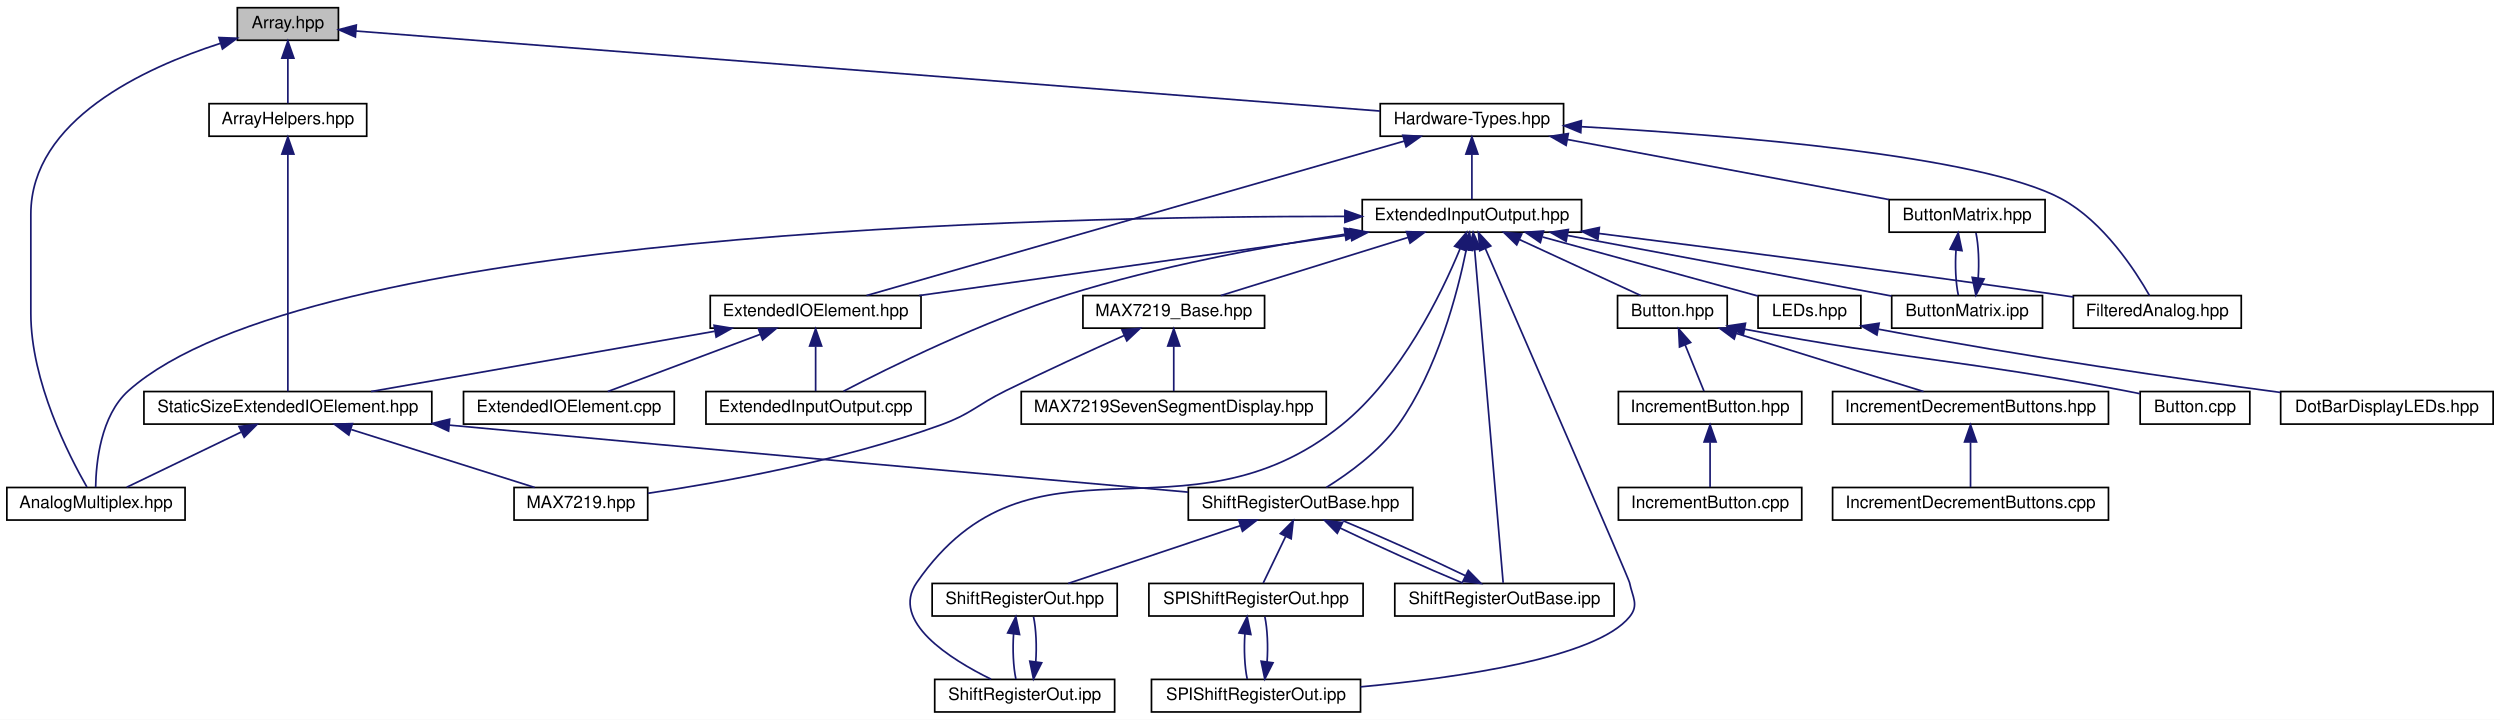
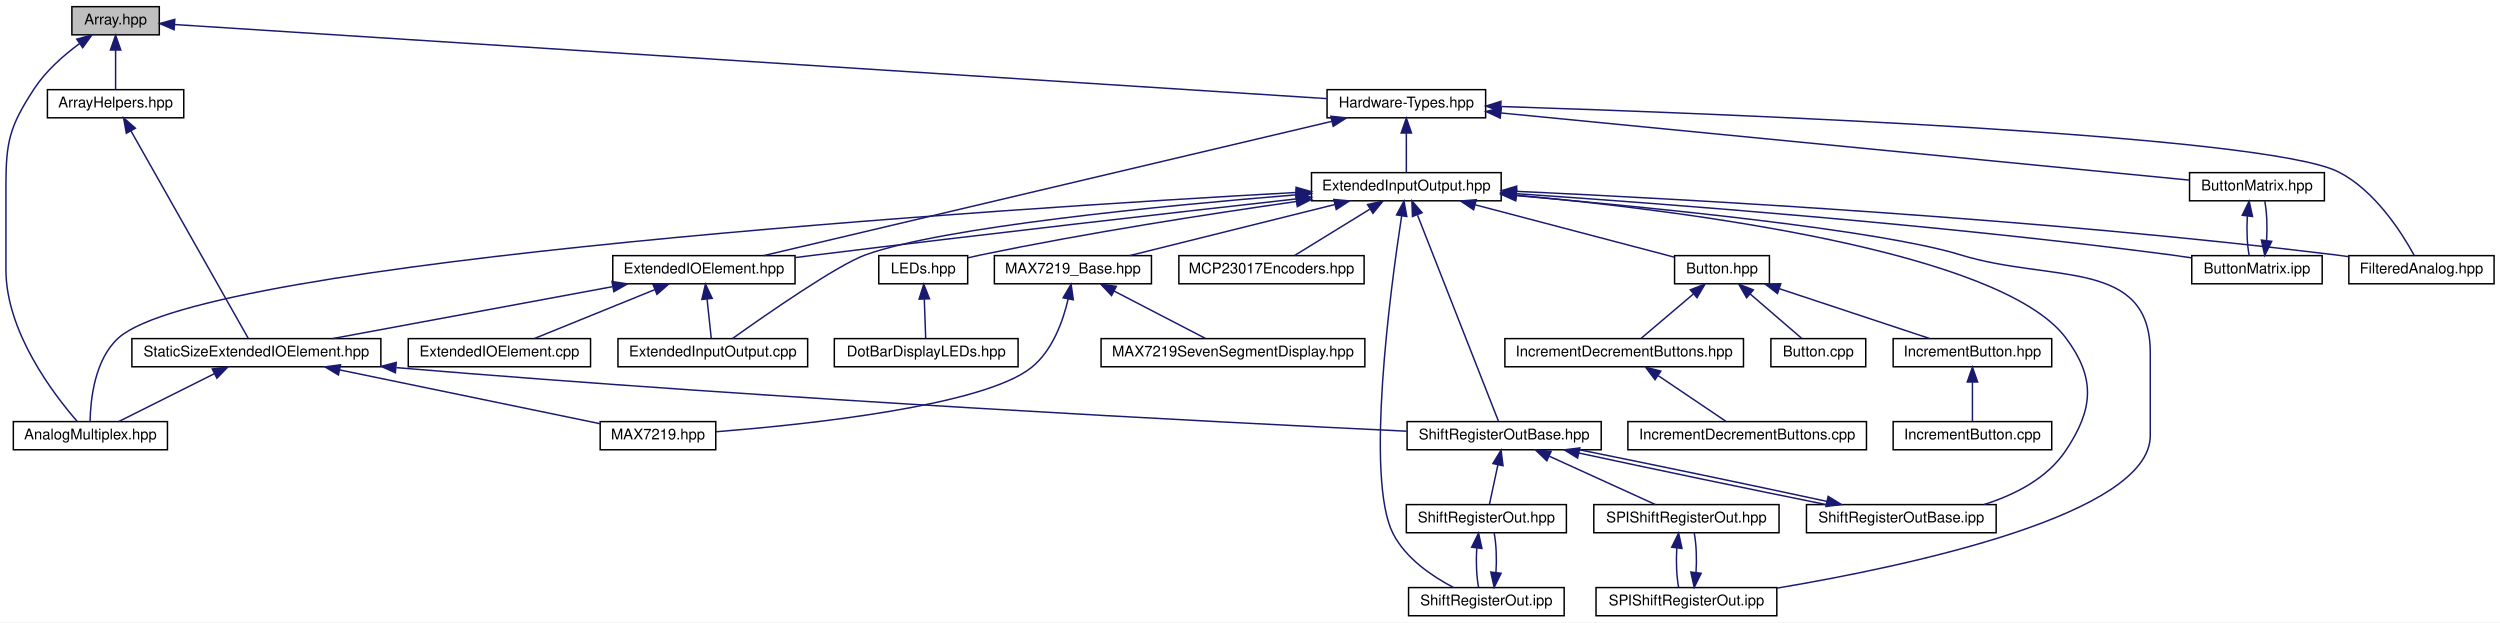
- <svg xmlns="http://www.w3.org/2000/svg" xmlns:xlink="http://www.w3.org/1999/xlink" width="1459pt" height="420pt" viewBox="0.00 0.00 1459.00 420.00">
+ <svg xmlns="http://www.w3.org/2000/svg" xmlns:xlink="http://www.w3.org/1999/xlink" width="1687pt" height="420pt" viewBox="0.00 0.00 1687.00 420.00">
  <g id="graph0" class="graph" transform="scale(1 1) rotate(0) translate(4 416)">
-     <polygon fill="white" stroke="none" points="-4,4 -4,-416 1455,-416 1455,4 -4,4" />
+     <polygon fill="#ffffff" stroke="transparent" points="-4,4 -4,-416 1683,-416 1683,4 -4,4" />
    <g id="node1" class="node">
      <g id="a_node1">
        <a xlink:title=" ">
-           <polygon fill="#bfbfbf" stroke="black" points="134.5,-392.5 134.5,-411.5 193.5,-411.5 193.5,-392.5 134.5,-392.5" />
-           <text text-anchor="middle" x="164" y="-399.5" font-family="Helvetica,sans-Serif" font-size="10.00">Array.hpp</text>
+           <polygon fill="#bfbfbf" stroke="#000000" points="44.5,-392.5 44.5,-411.5 103.5,-411.5 103.5,-392.5 44.5,-392.5" />
+           <text text-anchor="middle" x="74" y="-399.5" font-family="Helvetica,sans-Serif" font-size="10.00" fill="#000000">Array.hpp</text>
        </a>
      </g>
    </g>
    <g id="node2" class="node">
      <g id="a_node2">
        <a xlink:href="../../d5/db6/ArrayHelpers_8hpp.html" target="_top" xlink:title=" ">
-           <polygon fill="white" stroke="black" points="118,-336.5 118,-355.5 210,-355.5 210,-336.5 118,-336.5" />
-           <text text-anchor="middle" x="164" y="-343.5" font-family="Helvetica,sans-Serif" font-size="10.00">ArrayHelpers.hpp</text>
+           <polygon fill="#ffffff" stroke="#000000" points="28,-336.5 28,-355.5 120,-355.5 120,-336.5 28,-336.5" />
+           <text text-anchor="middle" x="74" y="-343.5" font-family="Helvetica,sans-Serif" font-size="10.00" fill="#000000">ArrayHelpers.hpp</text>
        </a>
      </g>
    </g>
    <g id="edge1" class="edge">
-       <path fill="none" stroke="midnightblue" d="M164,-381.805C164,-372.91 164,-362.78 164,-355.751" />
-       <polygon fill="midnightblue" stroke="midnightblue" points="160.5,-382.083 164,-392.083 167.5,-382.083 160.5,-382.083" />
+       <path fill="none" stroke="#191970" d="M74,-382.158C74,-373.155 74,-362.92 74,-355.643" />
+       <polygon fill="#191970" stroke="#191970" points="70.5,-382.245 74,-392.245 77.5,-382.246 70.5,-382.245" />
    </g>
    <g id="node4" class="node">
      <g id="a_node4">
        <a xlink:href="../../d7/def/AnalogMultiplex_8hpp.html" target="_top" xlink:title=" ">
-           <polygon fill="white" stroke="black" points="0,-112.5 0,-131.5 104,-131.5 104,-112.5 0,-112.5" />
-           <text text-anchor="middle" x="52" y="-119.5" font-family="Helvetica,sans-Serif" font-size="10.00">AnalogMultiplex.hpp</text>
+           <polygon fill="#ffffff" stroke="#000000" points="5,-112.5 5,-131.5 109,-131.5 109,-112.5 5,-112.5" />
+           <text text-anchor="middle" x="57" y="-119.5" font-family="Helvetica,sans-Serif" font-size="10.00" fill="#000000">AnalogMultiplex.hpp</text>
        </a>
      </g>
    </g>
    <g id="edge14" class="edge">
-       <path fill="none" stroke="midnightblue" d="M124.693,-390.719C80.25,-376.441 14,-345.942 14,-291 14,-291 14,-291 14,-233 14,-193.399 36.275,-149.957 46.716,-131.769" />
-       <polygon fill="midnightblue" stroke="midnightblue" points="123.778,-394.099 134.365,-393.684 125.83,-387.407 123.778,-394.099" />
+       <path fill="none" stroke="#191970" d="M49.712,-386.63C38.91,-378.678 26.88,-368.099 19,-356 2.341,-330.422 0,-320.525 0,-290 0,-290 0,-290 0,-234 0,-192.11 32.062,-150.055 48.094,-131.646" />
+       <polygon fill="#191970" stroke="#191970" points="47.807,-389.567 58.009,-392.423 51.814,-383.828 47.807,-389.567" />
    </g>
    <g id="node12" class="node">
      <g id="a_node12">
        <a xlink:href="../../d4/d35/Hardware-Types_8hpp.html" target="_top" xlink:title=" ">
-           <polygon fill="white" stroke="black" points="801.5,-336.5 801.5,-355.5 908.5,-355.5 908.5,-336.5 801.5,-336.5" />
-           <text text-anchor="middle" x="855" y="-343.5" font-family="Helvetica,sans-Serif" font-size="10.00">Hardware-Types.hpp</text>
+           <polygon fill="#ffffff" stroke="#000000" points="891.5,-336.5 891.5,-355.5 998.5,-355.5 998.5,-336.5 891.5,-336.5" />
+           <text text-anchor="middle" x="945" y="-343.5" font-family="Helvetica,sans-Serif" font-size="10.00" fill="#000000">Hardware-Types.hpp</text>
        </a>
      </g>
    </g>
    <g id="edge15" class="edge">
-       <path fill="none" stroke="midnightblue" d="M203.695,-397.898C321.218,-388.714 667.517,-361.651 801.353,-351.192" />
-       <polygon fill="midnightblue" stroke="midnightblue" points="203.388,-394.411 193.691,-398.68 203.934,-401.39 203.388,-394.411" />
+       <path fill="none" stroke="#191970" d="M114.085,-399.423C255.418,-390.336 730.64,-359.782 891.36,-349.449" />
+       <polygon fill="#191970" stroke="#191970" points="113.485,-395.954 103.73,-400.089 113.934,-402.94 113.485,-395.954" />
    </g>
    <g id="node3" class="node">
      <g id="a_node3">
        <a xlink:href="../../d2/d05/StaticSizeExtendedIOElement_8hpp.html" target="_top" xlink:title=" ">
-           <polygon fill="white" stroke="black" points="80,-168.5 80,-187.5 248,-187.5 248,-168.5 80,-168.5" />
-           <text text-anchor="middle" x="164" y="-175.5" font-family="Helvetica,sans-Serif" font-size="10.00">StaticSizeExtendedIOElement.hpp</text>
+           <polygon fill="#ffffff" stroke="#000000" points="85,-168.5 85,-187.5 253,-187.5 253,-168.5 85,-168.5" />
+           <text text-anchor="middle" x="169" y="-175.5" font-family="Helvetica,sans-Serif" font-size="10.00" fill="#000000">StaticSizeExtendedIOElement.hpp</text>
        </a>
      </g>
    </g>
    <g id="edge2" class="edge">
-       <path fill="none" stroke="midnightblue" d="M164,-325.93C164,-289.92 164,-213.231 164,-187.568" />
-       <polygon fill="midnightblue" stroke="midnightblue" points="160.5,-326.075 164,-336.075 167.5,-326.075 160.5,-326.075" />
+       <path fill="none" stroke="#191970" d="M84.379,-327.646C104.46,-292.134 148.012,-215.115 163.443,-187.828" />
+       <polygon fill="#191970" stroke="#191970" points="81.255,-326.059 79.38,-336.486 87.349,-329.504 81.255,-326.059" />
    </g>
    <g id="edge3" class="edge">
-       <path fill="none" stroke="midnightblue" d="M136.751,-163.862C115.984,-153.849 87.977,-140.346 69.95,-131.655" />
-       <polygon fill="midnightblue" stroke="midnightblue" points="135.477,-167.134 146.005,-168.324 138.518,-160.828 135.477,-167.134" />
+       <path fill="none" stroke="#191970" d="M140.674,-163.837C120.428,-153.714 93.736,-140.368 76.002,-131.501" />
+       <polygon fill="#191970" stroke="#191970" points="139.237,-167.032 149.746,-168.373 142.368,-160.771 139.237,-167.032" />
    </g>
    <g id="node5" class="node">
      <g id="a_node5">
        <a xlink:href="../../d2/d25/MAX7219_8hpp.html" target="_top" xlink:title=" ">
-           <polygon fill="white" stroke="black" points="296,-112.5 296,-131.5 374,-131.5 374,-112.5 296,-112.5" />
-           <text text-anchor="middle" x="335" y="-119.5" font-family="Helvetica,sans-Serif" font-size="10.00">MAX7219.hpp</text>
+           <polygon fill="#ffffff" stroke="#000000" points="401,-112.5 401,-131.5 479,-131.5 479,-112.5 401,-112.5" />
+           <text text-anchor="middle" x="440" y="-119.5" font-family="Helvetica,sans-Serif" font-size="10.00" fill="#000000">MAX7219.hpp</text>
        </a>
      </g>
    </g>
    <g id="edge4" class="edge">
-       <path fill="none" stroke="midnightblue" d="M201.036,-165.304C233.257,-155.129 279.189,-140.625 308.031,-131.516" />
-       <polygon fill="midnightblue" stroke="midnightblue" points="199.577,-162.095 191.095,-168.444 201.685,-168.77 199.577,-162.095" />
+       <path fill="none" stroke="#191970" d="M225.116,-166.404C277.656,-155.547 354.796,-139.607 400.946,-130.07" />
+       <polygon fill="#191970" stroke="#191970" points="224.363,-162.986 215.279,-168.437 225.78,-169.841 224.363,-162.986" />
    </g>
    <g id="node6" class="node">
      <g id="a_node6">
        <a xlink:href="../../d8/d93/ShiftRegisterOutBase_8hpp.html" target="_top" xlink:title=" ">
-           <polygon fill="white" stroke="black" points="689.5,-112.5 689.5,-131.5 820.5,-131.5 820.5,-112.5 689.5,-112.5" />
-           <text text-anchor="middle" x="755" y="-119.5" font-family="Helvetica,sans-Serif" font-size="10.00">ShiftRegisterOutBase.hpp</text>
+           <polygon fill="#ffffff" stroke="#000000" points="945.5,-112.5 945.5,-131.5 1076.5,-131.5 1076.5,-112.5 945.5,-112.5" />
+           <text text-anchor="middle" x="1011" y="-119.5" font-family="Helvetica,sans-Serif" font-size="10.00" fill="#000000">ShiftRegisterOutBase.hpp</text>
        </a>
      </g>
    </g>
    <g id="edge5" class="edge">
-       <path fill="none" stroke="midnightblue" d="M258.246,-167.888C419.365,-152.84 596.008,-137.072 689.332,-128.8" />
-       <polygon fill="midnightblue" stroke="midnightblue" points="257.778,-164.417 248.147,-168.833 258.43,-171.386 257.778,-164.417" />
+       <path fill="none" stroke="#191970" d="M263.478,-167.91C522.071,-146.304 816.617,-131.162 945.303,-125.022" />
+       <polygon fill="#191970" stroke="#191970" points="262.805,-164.454 253.133,-168.779 263.391,-171.429 262.805,-164.454" />
    </g>
    <g id="node7" class="node">
      <g id="a_node7">
        <a xlink:href="../../d0/db4/ShiftRegisterOut_8hpp.html" target="_top" xlink:title=" ">
-           <polygon fill="white" stroke="black" points="540,-56.5 540,-75.5 648,-75.5 648,-56.5 540,-56.5" />
-           <text text-anchor="middle" x="594" y="-63.5" font-family="Helvetica,sans-Serif" font-size="10.00">ShiftRegisterOut.hpp</text>
+           <polygon fill="#ffffff" stroke="#000000" points="945,-56.5 945,-75.5 1053,-75.5 1053,-56.5 945,-56.5" />
+           <text text-anchor="middle" x="999" y="-63.5" font-family="Helvetica,sans-Serif" font-size="10.00" fill="#000000">ShiftRegisterOut.hpp</text>
        </a>
      </g>
    </g>
    <g id="edge6" class="edge">
-       <path fill="none" stroke="midnightblue" d="M719.735,-109.172C689.419,-99.004 646.43,-84.585 619.392,-75.516" />
-       <polygon fill="midnightblue" stroke="midnightblue" points="718.895,-112.582 729.489,-112.444 721.121,-105.945 718.895,-112.582" />
+       <path fill="none" stroke="#191970" d="M1006.812,-102.454C1004.867,-93.38 1002.643,-83 1001.066,-75.643" />
+       <polygon fill="#191970" stroke="#191970" points="1003.392,-103.201 1008.91,-112.246 1010.237,-101.734 1003.392,-103.201" />
    </g>
    <g id="node9" class="node">
      <g id="a_node9">
        <a xlink:href="../../d5/d47/ShiftRegisterOutBase_8ipp.html" target="_top" xlink:title=" ">
-           <polygon fill="white" stroke="black" points="810,-56.5 810,-75.5 938,-75.5 938,-56.5 810,-56.5" />
-           <text text-anchor="middle" x="874" y="-63.5" font-family="Helvetica,sans-Serif" font-size="10.00">ShiftRegisterOutBase.ipp</text>
+           <polygon fill="#ffffff" stroke="#000000" points="1215,-56.5 1215,-75.5 1343,-75.5 1343,-56.5 1215,-56.5" />
+           <text text-anchor="middle" x="1279" y="-63.5" font-family="Helvetica,sans-Serif" font-size="10.00" fill="#000000">ShiftRegisterOutBase.ipp</text>
        </a>
      </g>
    </g>
    <g id="edge9" class="edge">
-       <path fill="none" stroke="midnightblue" d="M778.064,-107.862C798.762,-97.849 828.779,-84.346 849.818,-75.654" />
-       <polygon fill="midnightblue" stroke="midnightblue" points="776.429,-104.766 769.005,-112.324 779.522,-111.046 776.429,-104.766" />
+       <path fill="none" stroke="#191970" d="M1061.351,-110.307C1109.091,-99.988 1180.311,-85.134 1228.201,-75.524" />
+       <polygon fill="#191970" stroke="#191970" points="1060.567,-106.896 1051.537,-112.437 1062.052,-113.737 1060.567,-106.896" />
    </g>
    <g id="node10" class="node">
      <g id="a_node10">
        <a xlink:href="../../d7/d88/SPIShiftRegisterOut_8hpp.html" target="_top" xlink:title=" ">
-           <polygon fill="white" stroke="black" points="666.5,-56.5 666.5,-75.5 791.5,-75.5 791.5,-56.5 666.5,-56.5" />
-           <text text-anchor="middle" x="729" y="-63.5" font-family="Helvetica,sans-Serif" font-size="10.00">SPIShiftRegisterOut.hpp</text>
+           <polygon fill="#ffffff" stroke="#000000" points="1071.5,-56.5 1071.5,-75.5 1196.5,-75.5 1196.5,-56.5 1071.5,-56.5" />
+           <text text-anchor="middle" x="1134" y="-63.5" font-family="Helvetica,sans-Serif" font-size="10.00" fill="#000000">SPIShiftRegisterOut.hpp</text>
        </a>
      </g>
    </g>
    <g id="edge11" class="edge">
-       <path fill="none" stroke="midnightblue" d="M746.325,-102.983C741.912,-93.817 736.748,-83.092 733.213,-75.751" />
-       <polygon fill="midnightblue" stroke="midnightblue" points="743.215,-104.591 750.707,-112.083 749.522,-101.555 743.215,-104.591" />
+       <path fill="none" stroke="#191970" d="M1041.506,-108.111C1063.811,-97.956 1093.48,-84.448 1113.131,-75.501" />
+       <polygon fill="#191970" stroke="#191970" points="1039.795,-105.044 1032.145,-112.373 1042.696,-111.415 1039.795,-105.044" />
    </g>
    <g id="node8" class="node">
      <g id="a_node8">
        <a xlink:href="../../de/d95/ShiftRegisterOut_8ipp.html" target="_top" xlink:title=" ">
-           <polygon fill="white" stroke="black" points="541.5,-0.5 541.5,-19.5 646.5,-19.5 646.5,-0.5 541.5,-0.5" />
-           <text text-anchor="middle" x="594" y="-7.5" font-family="Helvetica,sans-Serif" font-size="10.00">ShiftRegisterOut.ipp</text>
+           <polygon fill="#ffffff" stroke="#000000" points="946.5,-.5 946.5,-19.5 1051.5,-19.5 1051.5,-.5 946.5,-.5" />
+           <text text-anchor="middle" x="999" y="-7.5" font-family="Helvetica,sans-Serif" font-size="10.00" fill="#000000">ShiftRegisterOut.ipp</text>
        </a>
      </g>
    </g>
    <g id="edge7" class="edge">
-       <path fill="none" stroke="midnightblue" d="M587.528,-46.1C586.896,-37.136 587.343,-26.858 588.869,-19.751" />
-       <polygon fill="midnightblue" stroke="midnightblue" points="584.066,-46.622 588.834,-56.083 591.007,-45.713 584.066,-46.622" />
+       <path fill="none" stroke="#191970" d="M992.511,-46.157C991.919,-37.155 992.333,-26.92 993.755,-19.643" />
+       <polygon fill="#191970" stroke="#191970" points="989.056,-46.739 993.733,-56.245 996.005,-45.897 989.056,-46.739" />
    </g>
    <g id="edge8" class="edge">
-       <path fill="none" stroke="midnightblue" d="M600.458,-29.691C601.106,-38.635 600.676,-48.927 599.166,-56.083" />
-       <polygon fill="midnightblue" stroke="midnightblue" points="603.923,-29.2 599.131,-19.751 596.985,-30.126 603.923,-29.2" />
+       <path fill="none" stroke="#191970" d="M1005.48,-29.705C1006.082,-38.694 1005.678,-48.938 1004.267,-56.245" />
+       <polygon fill="#191970" stroke="#191970" points="1008.937,-29.142 1004.245,-19.643 1001.989,-29.994 1008.937,-29.142" />
    </g>
    <g id="edge10" class="edge">
-       <path fill="none" stroke="midnightblue" d="M851.232,-79.994C830.448,-90.059 800.095,-103.715 778.945,-112.444" />
-       <polygon fill="midnightblue" stroke="midnightblue" points="852.892,-83.078 860.312,-75.516 849.796,-76.8 852.892,-83.078" />
+       <path fill="none" stroke="#191970" d="M1228.845,-77.65C1181.168,-87.957 1109.95,-102.813 1061.996,-112.437" />
+       <polygon fill="#191970" stroke="#191970" points="1229.614,-81.065 1238.644,-75.524 1228.129,-74.224 1229.614,-81.065" />
    </g>
    <g id="node11" class="node">
      <g id="a_node11">
        <a xlink:href="../../da/d45/SPIShiftRegisterOut_8ipp.html" target="_top" xlink:title=" ">
-           <polygon fill="white" stroke="black" points="668,-0.5 668,-19.5 790,-19.5 790,-0.5 668,-0.5" />
-           <text text-anchor="middle" x="729" y="-7.5" font-family="Helvetica,sans-Serif" font-size="10.00">SPIShiftRegisterOut.ipp</text>
+           <polygon fill="#ffffff" stroke="#000000" points="1073,-.5 1073,-19.5 1195,-19.5 1195,-.5 1073,-.5" />
+           <text text-anchor="middle" x="1134" y="-7.5" font-family="Helvetica,sans-Serif" font-size="10.00" fill="#000000">SPIShiftRegisterOut.ipp</text>
        </a>
      </g>
    </g>
    <g id="edge12" class="edge">
-       <path fill="none" stroke="midnightblue" d="M722.528,-46.1C721.896,-37.136 722.343,-26.858 723.869,-19.751" />
-       <polygon fill="midnightblue" stroke="midnightblue" points="719.066,-46.622 723.834,-56.083 726.007,-45.713 719.066,-46.622" />
+       <path fill="none" stroke="#191970" d="M1127.511,-46.157C1126.919,-37.155 1127.333,-26.92 1128.755,-19.643" />
+       <polygon fill="#191970" stroke="#191970" points="1124.056,-46.739 1128.733,-56.245 1131.005,-45.897 1124.056,-46.739" />
    </g>
    <g id="edge13" class="edge">
-       <path fill="none" stroke="midnightblue" d="M735.458,-29.691C736.106,-38.635 735.676,-48.927 734.166,-56.083" />
-       <polygon fill="midnightblue" stroke="midnightblue" points="738.923,-29.2 734.131,-19.751 731.985,-30.126 738.923,-29.2" />
+       <path fill="none" stroke="#191970" d="M1140.479,-29.705C1141.082,-38.694 1140.678,-48.938 1139.267,-56.245" />
+       <polygon fill="#191970" stroke="#191970" points="1143.937,-29.142 1139.245,-19.643 1136.989,-29.994 1143.937,-29.142" />
    </g>
    <g id="node13" class="node">
      <g id="a_node13">
        <a xlink:href="../../d9/d4b/ButtonMatrix_8hpp.html" target="_top" xlink:title=" ">
-           <polygon fill="white" stroke="black" points="1098.5,-280.5 1098.5,-299.5 1189.5,-299.5 1189.5,-280.5 1098.5,-280.5" />
-           <text text-anchor="middle" x="1144" y="-287.5" font-family="Helvetica,sans-Serif" font-size="10.00">ButtonMatrix.hpp</text>
+           <polygon fill="#ffffff" stroke="#000000" points="1473.5,-280.5 1473.5,-299.5 1564.5,-299.5 1564.5,-280.5 1473.5,-280.5" />
+           <text text-anchor="middle" x="1519" y="-287.5" font-family="Helvetica,sans-Serif" font-size="10.00" fill="#000000">ButtonMatrix.hpp</text>
        </a>
      </g>
    </g>
    <g id="edge16" class="edge">
-       <path fill="none" stroke="midnightblue" d="M910.655,-334.601C965.273,-324.395 1047.57,-309.019 1098.42,-299.516" />
-       <polygon fill="midnightblue" stroke="midnightblue" points="909.98,-331.166 900.793,-336.444 911.266,-338.047 909.98,-331.166" />
+       <path fill="none" stroke="#191970" d="M1008.968,-339.759C1125.865,-328.355 1371.32,-304.408 1473.182,-294.47" />
+       <polygon fill="#191970" stroke="#191970" points="1008.355,-336.302 998.742,-340.757 1009.035,-343.269 1008.355,-336.302" />
    </g>
    <g id="node15" class="node">
      <g id="a_node15">
        <a xlink:href="../../dd/ddf/ExtendedInputOutput_8hpp.html" target="_top" xlink:title=" ">
-           <polygon fill="white" stroke="black" points="791,-280.5 791,-299.5 919,-299.5 919,-280.5 791,-280.5" />
-           <text text-anchor="middle" x="855" y="-287.5" font-family="Helvetica,sans-Serif" font-size="10.00">ExtendedInputOutput.hpp</text>
+           <polygon fill="#ffffff" stroke="#000000" points="881,-280.5 881,-299.5 1009,-299.5 1009,-280.5 881,-280.5" />
+           <text text-anchor="middle" x="945" y="-287.5" font-family="Helvetica,sans-Serif" font-size="10.00" fill="#000000">ExtendedInputOutput.hpp</text>
        </a>
      </g>
    </g>
    <g id="edge19" class="edge">
-       <path fill="none" stroke="midnightblue" d="M855,-325.805C855,-316.91 855,-306.78 855,-299.751" />
-       <polygon fill="midnightblue" stroke="midnightblue" points="851.5,-326.083 855,-336.083 858.5,-326.083 851.5,-326.083" />
+       <path fill="none" stroke="#191970" d="M945,-326.158C945,-317.155 945,-306.92 945,-299.643" />
+       <polygon fill="#191970" stroke="#191970" points="941.5,-326.245 945,-336.245 948.5,-326.246 941.5,-326.245" />
    </g>
    <g id="node22" class="node">
      <g id="a_node22">
        <a xlink:href="../../d4/d57/ExtendedIOElement_8hpp.html" target="_top" xlink:title=" ">
-           <polygon fill="white" stroke="black" points="410.5,-224.5 410.5,-243.5 533.5,-243.5 533.5,-224.5 410.5,-224.5" />
-           <text text-anchor="middle" x="472" y="-231.5" font-family="Helvetica,sans-Serif" font-size="10.00">ExtendedIOElement.hpp</text>
-         </a>
-       </g>
-     </g>
-     <g id="edge43" class="edge">
-       <path fill="none" stroke="midnightblue" d="M815.468,-333.646C738.495,-311.539 570.073,-263.167 501.716,-243.535" />
-       <polygon fill="midnightblue" stroke="midnightblue" points="814.688,-337.063 825.265,-336.46 816.62,-330.335 814.688,-337.063" />
+           <polygon fill="#ffffff" stroke="#000000" points="409.5,-224.5 409.5,-243.5 532.5,-243.5 532.5,-224.5 409.5,-224.5" />
+           <text text-anchor="middle" x="471" y="-231.5" font-family="Helvetica,sans-Serif" font-size="10.00" fill="#000000">ExtendedIOElement.hpp</text>
+         </a>
+       </g>
+     </g>
+     <g id="edge44" class="edge">
+       <path fill="none" stroke="#191970" d="M894.691,-334.113C800.124,-311.768 597.623,-263.919 511.311,-243.525" />
+       <polygon fill="#191970" stroke="#191970" points="894.05,-337.558 904.587,-336.451 895.66,-330.745 894.05,-337.558" />
    </g>
    <g id="node25" class="node">
      <g id="a_node25">
        <a xlink:href="../../d8/df3/FilteredAnalog_8hpp.html" target="_top" xlink:title=" ">
-           <polygon fill="white" stroke="black" points="1206,-224.5 1206,-243.5 1304,-243.5 1304,-224.5 1206,-224.5" />
-           <text text-anchor="middle" x="1255" y="-231.5" font-family="Helvetica,sans-Serif" font-size="10.00">FilteredAnalog.hpp</text>
-         </a>
-       </g>
-     </g>
-     <g id="edge44" class="edge">
-       <path fill="none" stroke="midnightblue" d="M918.882,-342.065C1004.72,-337.207 1151.95,-325.391 1199,-300 1223.64,-286.701 1242.29,-257.88 1250.46,-243.507" />
-       <polygon fill="midnightblue" stroke="midnightblue" points="918.522,-338.579 908.73,-342.623 918.907,-345.569 918.522,-338.579" />
+           <polygon fill="#ffffff" stroke="#000000" points="1581,-224.5 1581,-243.5 1679,-243.5 1679,-224.5 1581,-224.5" />
+           <text text-anchor="middle" x="1630" y="-231.5" font-family="Helvetica,sans-Serif" font-size="10.00" fill="#000000">FilteredAnalog.hpp</text>
+         </a>
+       </g>
+     </g>
+     <g id="edge45" class="edge">
+       <path fill="none" stroke="#191970" d="M1009.153,-344.112C1159.283,-339.296 1524.549,-325.125 1574,-300 1598.651,-287.475 1616.796,-258.859 1625.052,-243.753" />
+       <polygon fill="#191970" stroke="#191970" points="1008.606,-340.628 998.722,-344.443 1008.828,-347.624 1008.606,-340.628" />
    </g>
    <g id="node14" class="node">
      <g id="a_node14">
        <a xlink:href="../../d5/d41/ButtonMatrix_8ipp.html" target="_top" xlink:title=" ">
-           <polygon fill="white" stroke="black" points="1100,-224.5 1100,-243.5 1188,-243.5 1188,-224.5 1100,-224.5" />
-           <text text-anchor="middle" x="1144" y="-231.5" font-family="Helvetica,sans-Serif" font-size="10.00">ButtonMatrix.ipp</text>
+           <polygon fill="#ffffff" stroke="#000000" points="1475,-224.5 1475,-243.5 1563,-243.5 1563,-224.5 1475,-224.5" />
+           <text text-anchor="middle" x="1519" y="-231.5" font-family="Helvetica,sans-Serif" font-size="10.00" fill="#000000">ButtonMatrix.ipp</text>
        </a>
      </g>
    </g>
    <g id="edge17" class="edge">
-       <path fill="none" stroke="midnightblue" d="M1137.53,-270.101C1136.9,-261.136 1137.34,-250.858 1138.87,-243.751" />
-       <polygon fill="midnightblue" stroke="midnightblue" points="1134.07,-270.622 1138.83,-280.083 1141.01,-269.713 1134.07,-270.622" />
+       <path fill="none" stroke="#191970" d="M1512.511,-270.158C1511.919,-261.155 1512.333,-250.92 1513.755,-243.643" />
+       <polygon fill="#191970" stroke="#191970" points="1509.056,-270.739 1513.733,-280.245 1516.005,-269.897 1509.056,-270.739" />
    </g>
    <g id="edge18" class="edge">
-       <path fill="none" stroke="midnightblue" d="M1150.46,-253.691C1151.11,-262.635 1150.68,-272.927 1149.17,-280.083" />
-       <polygon fill="midnightblue" stroke="midnightblue" points="1153.92,-253.2 1149.13,-243.751 1146.98,-254.126 1153.92,-253.2" />
+       <path fill="none" stroke="#191970" d="M1525.479,-253.705C1526.082,-262.694 1525.678,-272.938 1524.267,-280.245" />
+       <polygon fill="#191970" stroke="#191970" points="1528.937,-253.142 1524.245,-243.643 1521.989,-253.994 1528.937,-253.142" />
    </g>
    <g id="edge27" class="edge">
-       <path fill="none" stroke="midnightblue" d="M780.738,-289.714C605.838,-289.827 174.906,-280.474 71,-188 54.665,-173.462 52.037,-145.736 51.821,-131.661" />
-       <polygon fill="midnightblue" stroke="midnightblue" points="780.887,-293.214 790.881,-289.696 780.875,-286.214 780.887,-293.214" />
+       <path fill="none" stroke="#191970" d="M870.678,-286.129C671.141,-275.07 134.786,-240.695 76,-188 59.841,-173.515 57.055,-146.267 56.794,-131.725" />
+       <polygon fill="#191970" stroke="#191970" points="870.599,-289.63 880.777,-286.685 870.984,-282.641 870.599,-289.63" />
    </g>
    <g id="edge33" class="edge">
-       <path fill="none" stroke="midnightblue" d="M851.728,-270.295C846.618,-245.142 834.867,-199.896 812,-168 800.834,-152.425 782.833,-139.481 770.05,-131.534" />
-       <polygon fill="midnightblue" stroke="midnightblue" points="848.326,-271.143 853.625,-280.318 855.204,-269.842 848.326,-271.143" />
+       <path fill="none" stroke="#191970" d="M952.572,-270.727C966.678,-234.821 996.511,-158.882 1007.139,-131.828" />
+       <polygon fill="#191970" stroke="#191970" points="949.136,-269.899 948.737,-280.486 955.652,-272.459 949.136,-269.899" />
    </g>
    <g id="edge35" class="edge">
-       <path fill="none" stroke="midnightblue" d="M848.099,-270.834C837.245,-244.573 813.772,-196.083 779,-168 687.54,-94.135 597.927,-172.652 531,-76 515.343,-53.39 550.532,-31.317 574.368,-19.613" />
-       <polygon fill="midnightblue" stroke="midnightblue" points="844.919,-272.309 851.863,-280.311 851.425,-269.725 844.919,-272.309" />
+       <path fill="none" stroke="#191970" d="M941.827,-270.284C934.256,-220.892 917.123,-93.157 936,-56 944.526,-39.217 962.367,-27.098 976.893,-19.526" />
+       <polygon fill="#191970" stroke="#191970" points="938.394,-270.983 943.4,-280.32 945.309,-269.899 938.394,-270.983" />
    </g>
    <g id="edge34" class="edge">
-       <path fill="none" stroke="midnightblue" d="M856.601,-270.295C860.508,-224.644 870.418,-108.854 873.24,-75.884" />
-       <polygon fill="midnightblue" stroke="midnightblue" points="853.11,-270.035 855.745,-280.297 860.085,-270.632 853.11,-270.035" />
+       <path fill="none" stroke="#191970" d="M1019.163,-284.301C1133.974,-273.724 1346.129,-246.581 1390,-188 1410.248,-160.964 1408.764,-140.087 1390,-112 1377.485,-93.267 1355.774,-82.153 1334.854,-75.563" />
+       <polygon fill="#191970" stroke="#191970" points="1018.686,-280.83 1009.04,-285.214 1019.314,-287.801 1018.686,-280.83" />
    </g>
    <g id="edge36" class="edge">
-       <path fill="none" stroke="midnightblue" d="M862.921,-270.793C885.139,-219.71 946.466,-78.584 947,-76 948.8,-67.295 952.614,-62.892 947,-56 927.504,-32.068 847.449,-20.481 790.008,-15.151" />
-       <polygon fill="midnightblue" stroke="midnightblue" points="859.59,-269.678 858.81,-280.245 866.008,-272.471 859.59,-269.678" />
+       <path fill="none" stroke="#191970" d="M1019.215,-283.992C1111.843,-275.953 1264.696,-260.752 1319,-244 1380.162,-225.132 1447,-242.006 1447,-178 1447,-178 1447,-178 1447,-122 1447,-69.047 1286.181,-34.462 1195.093,-19.119" />
+       <polygon fill="#191970" stroke="#191970" points="1018.723,-280.522 1009.06,-284.866 1019.323,-287.496 1018.723,-280.522" />
    </g>
    <g id="edge26" class="edge">
-       <path fill="none" stroke="midnightblue" d="M910.745,-278.584C965.876,-268.283 1049.14,-252.725 1099.84,-243.251" />
-       <polygon fill="midnightblue" stroke="midnightblue" points="909.98,-275.166 900.793,-280.444 911.266,-282.047 909.98,-275.166" />
+       <path fill="none" stroke="#191970" d="M1019.181,-285.302C1119.608,-278.504 1304.294,-264.459 1461,-244 1465.458,-243.418 1470.097,-242.741 1474.723,-242.018" />
+       <polygon fill="#191970" stroke="#191970" points="1018.879,-281.814 1009.136,-285.976 1019.349,-288.798 1018.879,-281.814" />
    </g>
    <g id="node16" class="node">
      <g id="a_node16">
        <a xlink:href="../../d4/db3/Button_8hpp.html" target="_top" xlink:title=" ">
-           <polygon fill="white" stroke="black" points="940,-224.5 940,-243.5 1004,-243.5 1004,-224.5 940,-224.5" />
-           <text text-anchor="middle" x="972" y="-231.5" font-family="Helvetica,sans-Serif" font-size="10.00">Button.hpp</text>
+           <polygon fill="#ffffff" stroke="#000000" points="1126,-224.5 1126,-243.5 1190,-243.5 1190,-224.5 1126,-224.5" />
+           <text text-anchor="middle" x="1158" y="-231.5" font-family="Helvetica,sans-Serif" font-size="10.00" fill="#000000">Button.hpp</text>
        </a>
      </g>
    </g>
    <g id="edge20" class="edge">
-       <path fill="none" stroke="midnightblue" d="M882.664,-276.232C904.549,-266.131 934.497,-252.309 953.548,-243.516" />
-       <polygon fill="midnightblue" stroke="midnightblue" points="881.152,-273.075 873.539,-280.444 884.085,-279.431 881.152,-273.075" />
+       <path fill="none" stroke="#191970" d="M991.542,-277.764C1032.138,-267.091 1089.976,-251.884 1125.691,-242.494" />
+       <polygon fill="#191970" stroke="#191970" points="990.397,-274.445 981.616,-280.373 992.177,-281.216 990.397,-274.445" />
    </g>
    <g id="edge28" class="edge">
-       <path fill="none" stroke="midnightblue" d="M784.372,-279.042C712.036,-268.843 600.779,-253.157 532.404,-243.516" />
-       <polygon fill="midnightblue" stroke="midnightblue" points="783.922,-282.513 794.313,-280.444 784.899,-275.582 783.922,-282.513" />
+       <path fill="none" stroke="#191970" d="M870.882,-281.787C790.92,-272.844 659.872,-257.948 547,-244 542.377,-243.429 537.598,-242.827 532.791,-242.213" />
+       <polygon fill="#191970" stroke="#191970" points="870.529,-285.269 880.856,-282.901 871.306,-278.312 870.529,-285.269" />
    </g>
    <g id="node23" class="node">
      <g id="a_node23">
        <a xlink:href="../../d6/d3c/ExtendedInputOutput_8cpp.html" target="_top" xlink:title=" ">
-           <polygon fill="white" stroke="black" points="408,-168.5 408,-187.5 536,-187.5 536,-168.5 408,-168.5" />
-           <text text-anchor="middle" x="472" y="-175.5" font-family="Helvetica,sans-Serif" font-size="10.00">ExtendedInputOutput.cpp</text>
+           <polygon fill="#ffffff" stroke="#000000" points="413,-168.5 413,-187.5 541,-187.5 541,-168.5 413,-168.5" />
+           <text text-anchor="middle" x="477" y="-175.5" font-family="Helvetica,sans-Serif" font-size="10.00" fill="#000000">ExtendedInputOutput.cpp</text>
        </a>
      </g>
    </g>
    <g id="edge32" class="edge">
-       <path fill="none" stroke="midnightblue" d="M780.825,-279.295C733.797,-272.059 672.048,-260.548 619,-244 569.719,-228.627 514.896,-201.528 488.278,-187.679" />
-       <polygon fill="midnightblue" stroke="midnightblue" points="780.519,-282.788 790.93,-280.819 781.563,-275.867 780.519,-282.788" />
+       <path fill="none" stroke="#191970" d="M870.522,-284.513C779.681,-277.144 631.822,-262.776 580,-244 561.031,-237.127 513.482,-204.1 490.226,-187.528" />
+       <polygon fill="#191970" stroke="#191970" points="870.514,-288.023 880.762,-285.334 871.074,-281.046 870.514,-288.023" />
    </g>
    <g id="edge37" class="edge">
-       <path fill="none" stroke="midnightblue" d="M928.99,-279.766C998.305,-270.996 1104.76,-257.223 1197,-244 1199.93,-243.581 1202.93,-243.141 1205.96,-242.691" />
-       <polygon fill="midnightblue" stroke="midnightblue" points="928.521,-276.297 919.038,-281.023 929.398,-283.242 928.521,-276.297" />
+       <path fill="none" stroke="#191970" d="M1019.619,-286.882C1137.345,-281.433 1373.244,-268.366 1572,-244 1574.84,-243.652 1577.752,-243.26 1580.687,-242.839" />
+       <polygon fill="#191970" stroke="#191970" points="1019.117,-283.401 1009.287,-287.355 1019.437,-290.394 1019.117,-283.401" />
    </g>
    <g id="node26" class="node">
      <g id="a_node26">
        <a xlink:href="../../d9/d4f/LEDs_8hpp.html" target="_top" xlink:title=" ">
-           <polygon fill="white" stroke="black" points="1022,-224.5 1022,-243.5 1082,-243.5 1082,-224.5 1022,-224.5" />
-           <text text-anchor="middle" x="1052" y="-231.5" font-family="Helvetica,sans-Serif" font-size="10.00">LEDs.hpp</text>
+           <polygon fill="#ffffff" stroke="#000000" points="589,-224.5 589,-243.5 649,-243.5 649,-224.5 589,-224.5" />
+           <text text-anchor="middle" x="619" y="-231.5" font-family="Helvetica,sans-Serif" font-size="10.00" fill="#000000">LEDs.hpp</text>
        </a>
      </g>
    </g>
    <g id="edge38" class="edge">
-       <path fill="none" stroke="midnightblue" d="M896.322,-277.673C933.858,-267.384 988.34,-252.45 1021.9,-243.251" />
-       <polygon fill="midnightblue" stroke="midnightblue" points="894.934,-274.424 886.215,-280.444 896.785,-281.175 894.934,-274.424" />
+       <path fill="none" stroke="#191970" d="M870.658,-280.002C812.514,-271.721 729.776,-258.921 658,-244 655.126,-243.403 652.145,-242.732 649.17,-242.028" />
+       <polygon fill="#191970" stroke="#191970" points="870.466,-283.51 880.857,-281.444 871.446,-276.579 870.466,-283.51" />
    </g>
    <g id="node28" class="node">
      <g id="a_node28">
        <a xlink:href="../../d7/d13/MAX7219__Base_8hpp.html" target="_top" xlink:title=" ">
-           <polygon fill="white" stroke="black" points="628,-224.5 628,-243.5 734,-243.5 734,-224.5 628,-224.5" />
-           <text text-anchor="middle" x="681" y="-231.5" font-family="Helvetica,sans-Serif" font-size="10.00">MAX7219_Base.hpp</text>
+           <polygon fill="#ffffff" stroke="#000000" points="667,-224.5 667,-243.5 773,-243.5 773,-224.5 667,-224.5" />
+           <text text-anchor="middle" x="720" y="-231.5" font-family="Helvetica,sans-Serif" font-size="10.00" fill="#000000">MAX7219_Base.hpp</text>
        </a>
      </g>
    </g>
    <g id="edge40" class="edge">
-       <path fill="none" stroke="midnightblue" d="M817.739,-277.436C784.933,-267.255 737.917,-252.664 708.442,-243.516" />
-       <polygon fill="midnightblue" stroke="midnightblue" points="816.841,-280.822 827.429,-280.444 818.916,-274.137 816.841,-280.822" />
+       <path fill="none" stroke="#191970" d="M896.713,-277.982C855.314,-267.678 796.472,-253.033 758.265,-243.524" />
+       <polygon fill="#191970" stroke="#191970" points="896.028,-281.418 906.577,-280.437 897.718,-274.625 896.028,-281.418" />
+     </g>
+     <g id="node30" class="node">
+       <g id="a_node30">
+         <a xlink:href="../../d8/dd2/MCP23017Encoders_8hpp.html" target="_top" xlink:title=" ">
+           <polygon fill="#ffffff" stroke="#000000" points="791.5,-224.5 791.5,-243.5 916.5,-243.5 916.5,-224.5 791.5,-224.5" />
+           <text text-anchor="middle" x="854" y="-231.5" font-family="Helvetica,sans-Serif" font-size="10.00" fill="#000000">MCP23017Encoders.hpp</text>
+         </a>
+       </g>
+     </g>
+     <g id="edge43" class="edge">
+       <path fill="none" stroke="#191970" d="M920.25,-274.769C904.124,-264.846 883.574,-252.199 869.669,-243.643" />
+       <polygon fill="#191970" stroke="#191970" points="918.798,-277.985 929.149,-280.245 922.467,-272.024 918.798,-277.985" />
    </g>
    <g id="node17" class="node">
      <g id="a_node17">
        <a xlink:href="../../de/dd1/Button_8cpp.html" target="_top" xlink:title=" ">
-           <polygon fill="white" stroke="black" points="1245,-168.5 1245,-187.5 1309,-187.5 1309,-168.5 1245,-168.5" />
-           <text text-anchor="middle" x="1277" y="-175.5" font-family="Helvetica,sans-Serif" font-size="10.00">Button.cpp</text>
+           <polygon fill="#ffffff" stroke="#000000" points="1191,-168.5 1191,-187.5 1255,-187.5 1255,-168.5 1191,-168.5" />
+           <text text-anchor="middle" x="1223" y="-175.5" font-family="Helvetica,sans-Serif" font-size="10.00" fill="#000000">Button.cpp</text>
        </a>
      </g>
    </g>
    <g id="edge21" class="edge">
-       <path fill="none" stroke="midnightblue" d="M1014.03,-223.894C1113.3,-205.306 1140.46,-206.183 1236,-188 1238.86,-187.455 1241.83,-186.861 1244.81,-186.246" />
-       <polygon fill="midnightblue" stroke="midnightblue" points="1013.37,-220.457 1004.19,-225.754 1014.67,-227.335 1013.37,-220.457" />
+       <path fill="none" stroke="#191970" d="M1176.984,-217.645C1188.288,-207.906 1202.247,-195.88 1211.808,-187.643" />
+       <polygon fill="#191970" stroke="#191970" points="1174.614,-215.067 1169.322,-224.245 1179.183,-220.37 1174.614,-215.067" />
    </g>
    <g id="node18" class="node">
      <g id="a_node18">
        <a xlink:href="../../d5/d04/IncrementButton_8hpp.html" target="_top" xlink:title=" ">
-           <polygon fill="white" stroke="black" points="940.5,-168.5 940.5,-187.5 1047.5,-187.5 1047.5,-168.5 940.5,-168.5" />
-           <text text-anchor="middle" x="994" y="-175.5" font-family="Helvetica,sans-Serif" font-size="10.00">IncrementButton.hpp</text>
+           <polygon fill="#ffffff" stroke="#000000" points="1273.5,-168.5 1273.5,-187.5 1380.5,-187.5 1380.5,-168.5 1273.5,-168.5" />
+           <text text-anchor="middle" x="1327" y="-175.5" font-family="Helvetica,sans-Serif" font-size="10.00" fill="#000000">IncrementButton.hpp</text>
        </a>
      </g>
    </g>
    <g id="edge22" class="edge">
-       <path fill="none" stroke="midnightblue" d="M979.46,-214.69C983.167,-205.589 987.476,-195.014 990.435,-187.751" />
-       <polygon fill="midnightblue" stroke="midnightblue" points="976.165,-213.502 975.633,-224.083 982.647,-216.143 976.165,-213.502" />
+       <path fill="none" stroke="#191970" d="M1196.657,-221.19C1227.619,-210.931 1270.357,-196.769 1298.327,-187.501" />
+       <polygon fill="#191970" stroke="#191970" points="1195.444,-217.905 1187.052,-224.373 1197.646,-224.55 1195.444,-217.905" />
    </g>
    <g id="node20" class="node">
      <g id="a_node20">
        <a xlink:href="../../df/df5/IncrementDecrementButtons_8hpp.html" target="_top" xlink:title=" ">
-           <polygon fill="white" stroke="black" points="1065.5,-168.5 1065.5,-187.5 1226.5,-187.5 1226.5,-168.5 1065.5,-168.5" />
-           <text text-anchor="middle" x="1146" y="-175.5" font-family="Helvetica,sans-Serif" font-size="10.00">IncrementDecrementButtons.hpp</text>
+           <polygon fill="#ffffff" stroke="#000000" points="1011.5,-168.5 1011.5,-187.5 1172.5,-187.5 1172.5,-168.5 1011.5,-168.5" />
+           <text text-anchor="middle" x="1092" y="-175.5" font-family="Helvetica,sans-Serif" font-size="10.00" fill="#000000">IncrementDecrementButtons.hpp</text>
        </a>
      </g>
    </g>
    <g id="edge24" class="edge">
-       <path fill="none" stroke="midnightblue" d="M1009.26,-221.436C1042.07,-211.255 1089.08,-196.664 1118.56,-187.516" />
-       <polygon fill="midnightblue" stroke="midnightblue" points="1008.08,-218.137 999.571,-224.444 1010.16,-224.822 1008.08,-218.137" />
+       <path fill="none" stroke="#191970" d="M1138.725,-217.645C1127.246,-207.906 1113.072,-195.88 1103.365,-187.643" />
+       <polygon fill="#191970" stroke="#191970" points="1136.614,-220.445 1146.504,-224.245 1141.143,-215.107 1136.614,-220.445" />
    </g>
    <g id="node19" class="node">
      <g id="a_node19">
        <a xlink:href="../../db/d9d/IncrementButton_8cpp.html" target="_top" xlink:title=" ">
-           <polygon fill="white" stroke="black" points="940.5,-112.5 940.5,-131.5 1047.5,-131.5 1047.5,-112.5 940.5,-112.5" />
-           <text text-anchor="middle" x="994" y="-119.5" font-family="Helvetica,sans-Serif" font-size="10.00">IncrementButton.cpp</text>
+           <polygon fill="#ffffff" stroke="#000000" points="1273.5,-112.5 1273.5,-131.5 1380.5,-131.5 1380.5,-112.5 1273.5,-112.5" />
+           <text text-anchor="middle" x="1327" y="-119.5" font-family="Helvetica,sans-Serif" font-size="10.00" fill="#000000">IncrementButton.cpp</text>
        </a>
      </g>
    </g>
    <g id="edge23" class="edge">
-       <path fill="none" stroke="midnightblue" d="M994,-157.805C994,-148.91 994,-138.78 994,-131.751" />
-       <polygon fill="midnightblue" stroke="midnightblue" points="990.5,-158.083 994,-168.083 997.5,-158.083 990.5,-158.083" />
+       <path fill="none" stroke="#191970" d="M1327,-158.157C1327,-149.155 1327,-138.92 1327,-131.643" />
+       <polygon fill="#191970" stroke="#191970" points="1323.5,-158.245 1327,-168.245 1330.5,-158.246 1323.5,-158.245" />
    </g>
    <g id="node21" class="node">
      <g id="a_node21">
        <a xlink:href="../../da/d66/IncrementDecrementButtons_8cpp.html" target="_top" xlink:title=" ">
-           <polygon fill="white" stroke="black" points="1065.5,-112.5 1065.5,-131.5 1226.5,-131.5 1226.5,-112.5 1065.5,-112.5" />
-           <text text-anchor="middle" x="1146" y="-119.5" font-family="Helvetica,sans-Serif" font-size="10.00">IncrementDecrementButtons.cpp</text>
+           <polygon fill="#ffffff" stroke="#000000" points="1094.5,-112.5 1094.5,-131.5 1255.5,-131.5 1255.5,-112.5 1094.5,-112.5" />
+           <text text-anchor="middle" x="1175" y="-119.5" font-family="Helvetica,sans-Serif" font-size="10.00" fill="#000000">IncrementDecrementButtons.cpp</text>
        </a>
      </g>
    </g>
    <g id="edge25" class="edge">
-       <path fill="none" stroke="midnightblue" d="M1146,-157.805C1146,-148.91 1146,-138.78 1146,-131.751" />
-       <polygon fill="midnightblue" stroke="midnightblue" points="1142.5,-158.083 1146,-168.083 1149.5,-158.083 1142.5,-158.083" />
+       <path fill="none" stroke="#191970" d="M1114.988,-162.49C1129.632,-152.61 1148.144,-140.119 1160.708,-131.643" />
+       <polygon fill="#191970" stroke="#191970" points="1112.79,-159.751 1106.457,-168.245 1116.705,-165.554 1112.79,-159.751" />
    </g>
    <g id="edge29" class="edge">
-       <path fill="none" stroke="midnightblue" d="M413.048,-222.664C354.841,-212.459 266.887,-197.039 212.575,-187.516" />
-       <polygon fill="midnightblue" stroke="midnightblue" points="412.742,-226.164 423.196,-224.444 413.951,-219.269 412.742,-226.164" />
+       <path fill="none" stroke="#191970" d="M409.335,-222.565C353.637,-212.237 272.618,-197.214 220.36,-187.524" />
+       <polygon fill="#191970" stroke="#191970" points="408.957,-226.055 419.428,-224.437 410.233,-219.172 408.957,-226.055" />
    </g>
    <g id="edge30" class="edge">
-       <path fill="none" stroke="midnightblue" d="M472,-213.805C472,-204.91 472,-194.78 472,-187.751" />
-       <polygon fill="midnightblue" stroke="midnightblue" points="468.5,-214.083 472,-224.083 475.5,-214.083 468.5,-214.083" />
+       <path fill="none" stroke="#191970" d="M473.126,-214.157C474.091,-205.155 475.187,-194.92 475.967,-187.643" />
+       <polygon fill="#191970" stroke="#191970" points="469.63,-213.93 472.045,-224.245 476.591,-214.675 469.63,-213.93" />
    </g>
    <g id="node24" class="node">
      <g id="a_node24">
        <a xlink:href="../../da/d1f/ExtendedIOElement_8cpp.html" target="_top" xlink:title=" ">
-           <polygon fill="white" stroke="black" points="266.5,-168.5 266.5,-187.5 389.5,-187.5 389.5,-168.5 266.5,-168.5" />
-           <text text-anchor="middle" x="328" y="-175.5" font-family="Helvetica,sans-Serif" font-size="10.00">ExtendedIOElement.cpp</text>
+           <polygon fill="#ffffff" stroke="#000000" points="271.5,-168.5 271.5,-187.5 394.5,-187.5 394.5,-168.5 271.5,-168.5" />
+           <text text-anchor="middle" x="333" y="-175.5" font-family="Helvetica,sans-Serif" font-size="10.00" fill="#000000">ExtendedIOElement.cpp</text>
        </a>
      </g>
    </g>
    <g id="edge31" class="edge">
-       <path fill="none" stroke="midnightblue" d="M439.749,-220.906C412.676,-210.754 374.683,-196.506 350.71,-187.516" />
-       <polygon fill="midnightblue" stroke="midnightblue" points="438.591,-224.209 449.183,-224.444 441.048,-217.655 438.591,-224.209" />
+       <path fill="none" stroke="#191970" d="M437.779,-220.519C412.646,-210.32 378.758,-196.569 356.413,-187.501" />
+       <polygon fill="#191970" stroke="#191970" points="436.695,-223.856 447.277,-224.373 439.327,-217.37 436.695,-223.856" />
    </g>
    <g id="node27" class="node">
      <g id="a_node27">
        <a xlink:href="../../d6/d3a/DotBarDisplayLEDs_8hpp.html" target="_top" xlink:title=" ">
-           <polygon fill="white" stroke="black" points="1327,-168.5 1327,-187.5 1451,-187.5 1451,-168.5 1327,-168.5" />
-           <text text-anchor="middle" x="1389" y="-175.5" font-family="Helvetica,sans-Serif" font-size="10.00">DotBarDisplayLEDs.hpp</text>
+           <polygon fill="#ffffff" stroke="#000000" points="559,-168.5 559,-187.5 683,-187.5 683,-168.5 559,-168.5" />
+           <text text-anchor="middle" x="621" y="-175.5" font-family="Helvetica,sans-Serif" font-size="10.00" fill="#000000">DotBarDisplayLEDs.hpp</text>
        </a>
      </g>
    </g>
    <g id="edge39" class="edge">
-       <path fill="none" stroke="midnightblue" d="M1092.21,-223.888C1179.03,-207.552 1268.63,-194.751 1326.84,-186.968" />
-       <polygon fill="midnightblue" stroke="midnightblue" points="1091.36,-220.488 1082.19,-225.793 1092.66,-227.365 1091.36,-220.488" />
+       <path fill="none" stroke="#191970" d="M619.709,-214.157C620.03,-205.155 620.396,-194.92 620.656,-187.643" />
+       <polygon fill="#191970" stroke="#191970" points="616.208,-214.127 619.348,-224.245 623.203,-214.377 616.208,-214.127" />
    </g>
    <g id="edge41" class="edge">
-       <path fill="none" stroke="midnightblue" d="M652.023,-220.189C632.412,-211.398 605.991,-199.318 583,-188 565.877,-179.57 562.943,-174.505 545,-168 487.337,-147.096 417.069,-134.476 374.206,-128.125" />
-       <polygon fill="midnightblue" stroke="midnightblue" points="650.772,-223.463 661.33,-224.343 653.625,-217.071 650.772,-223.463" />
+       <path fill="none" stroke="#191970" d="M716.824,-214.345C713.343,-199.35 706.231,-179.392 692,-168 659.755,-142.187 541.631,-129.615 479.23,-124.659" />
+       <polygon fill="#191970" stroke="#191970" points="713.397,-215.059 718.767,-224.193 720.265,-213.704 713.397,-215.059" />
    </g>
    <g id="node29" class="node">
      <g id="a_node29">
        <a xlink:href="../../d5/d0c/MAX7219SevenSegmentDisplay_8hpp.html" target="_top" xlink:title=" ">
-           <polygon fill="white" stroke="black" points="592,-168.5 592,-187.5 770,-187.5 770,-168.5 592,-168.5" />
-           <text text-anchor="middle" x="681" y="-175.5" font-family="Helvetica,sans-Serif" font-size="10.00">MAX7219SevenSegmentDisplay.hpp</text>
+           <polygon fill="#ffffff" stroke="#000000" points="739,-168.5 739,-187.5 917,-187.5 917,-168.5 739,-168.5" />
+           <text text-anchor="middle" x="828" y="-175.5" font-family="Helvetica,sans-Serif" font-size="10.00" fill="#000000">MAX7219SevenSegmentDisplay.hpp</text>
        </a>
      </g>
    </g>
    <g id="edge42" class="edge">
-       <path fill="none" stroke="midnightblue" d="M681,-213.805C681,-204.91 681,-194.78 681,-187.751" />
-       <polygon fill="midnightblue" stroke="midnightblue" points="677.5,-214.083 681,-224.083 684.5,-214.083 677.5,-214.083" />
+       <path fill="none" stroke="#191970" d="M747.777,-219.597C767.138,-209.558 792.438,-196.439 809.403,-187.643" />
+       <polygon fill="#191970" stroke="#191970" points="746.079,-216.535 738.812,-224.245 749.301,-222.75 746.079,-216.535" />
    </g>
  </g>
</svg>
